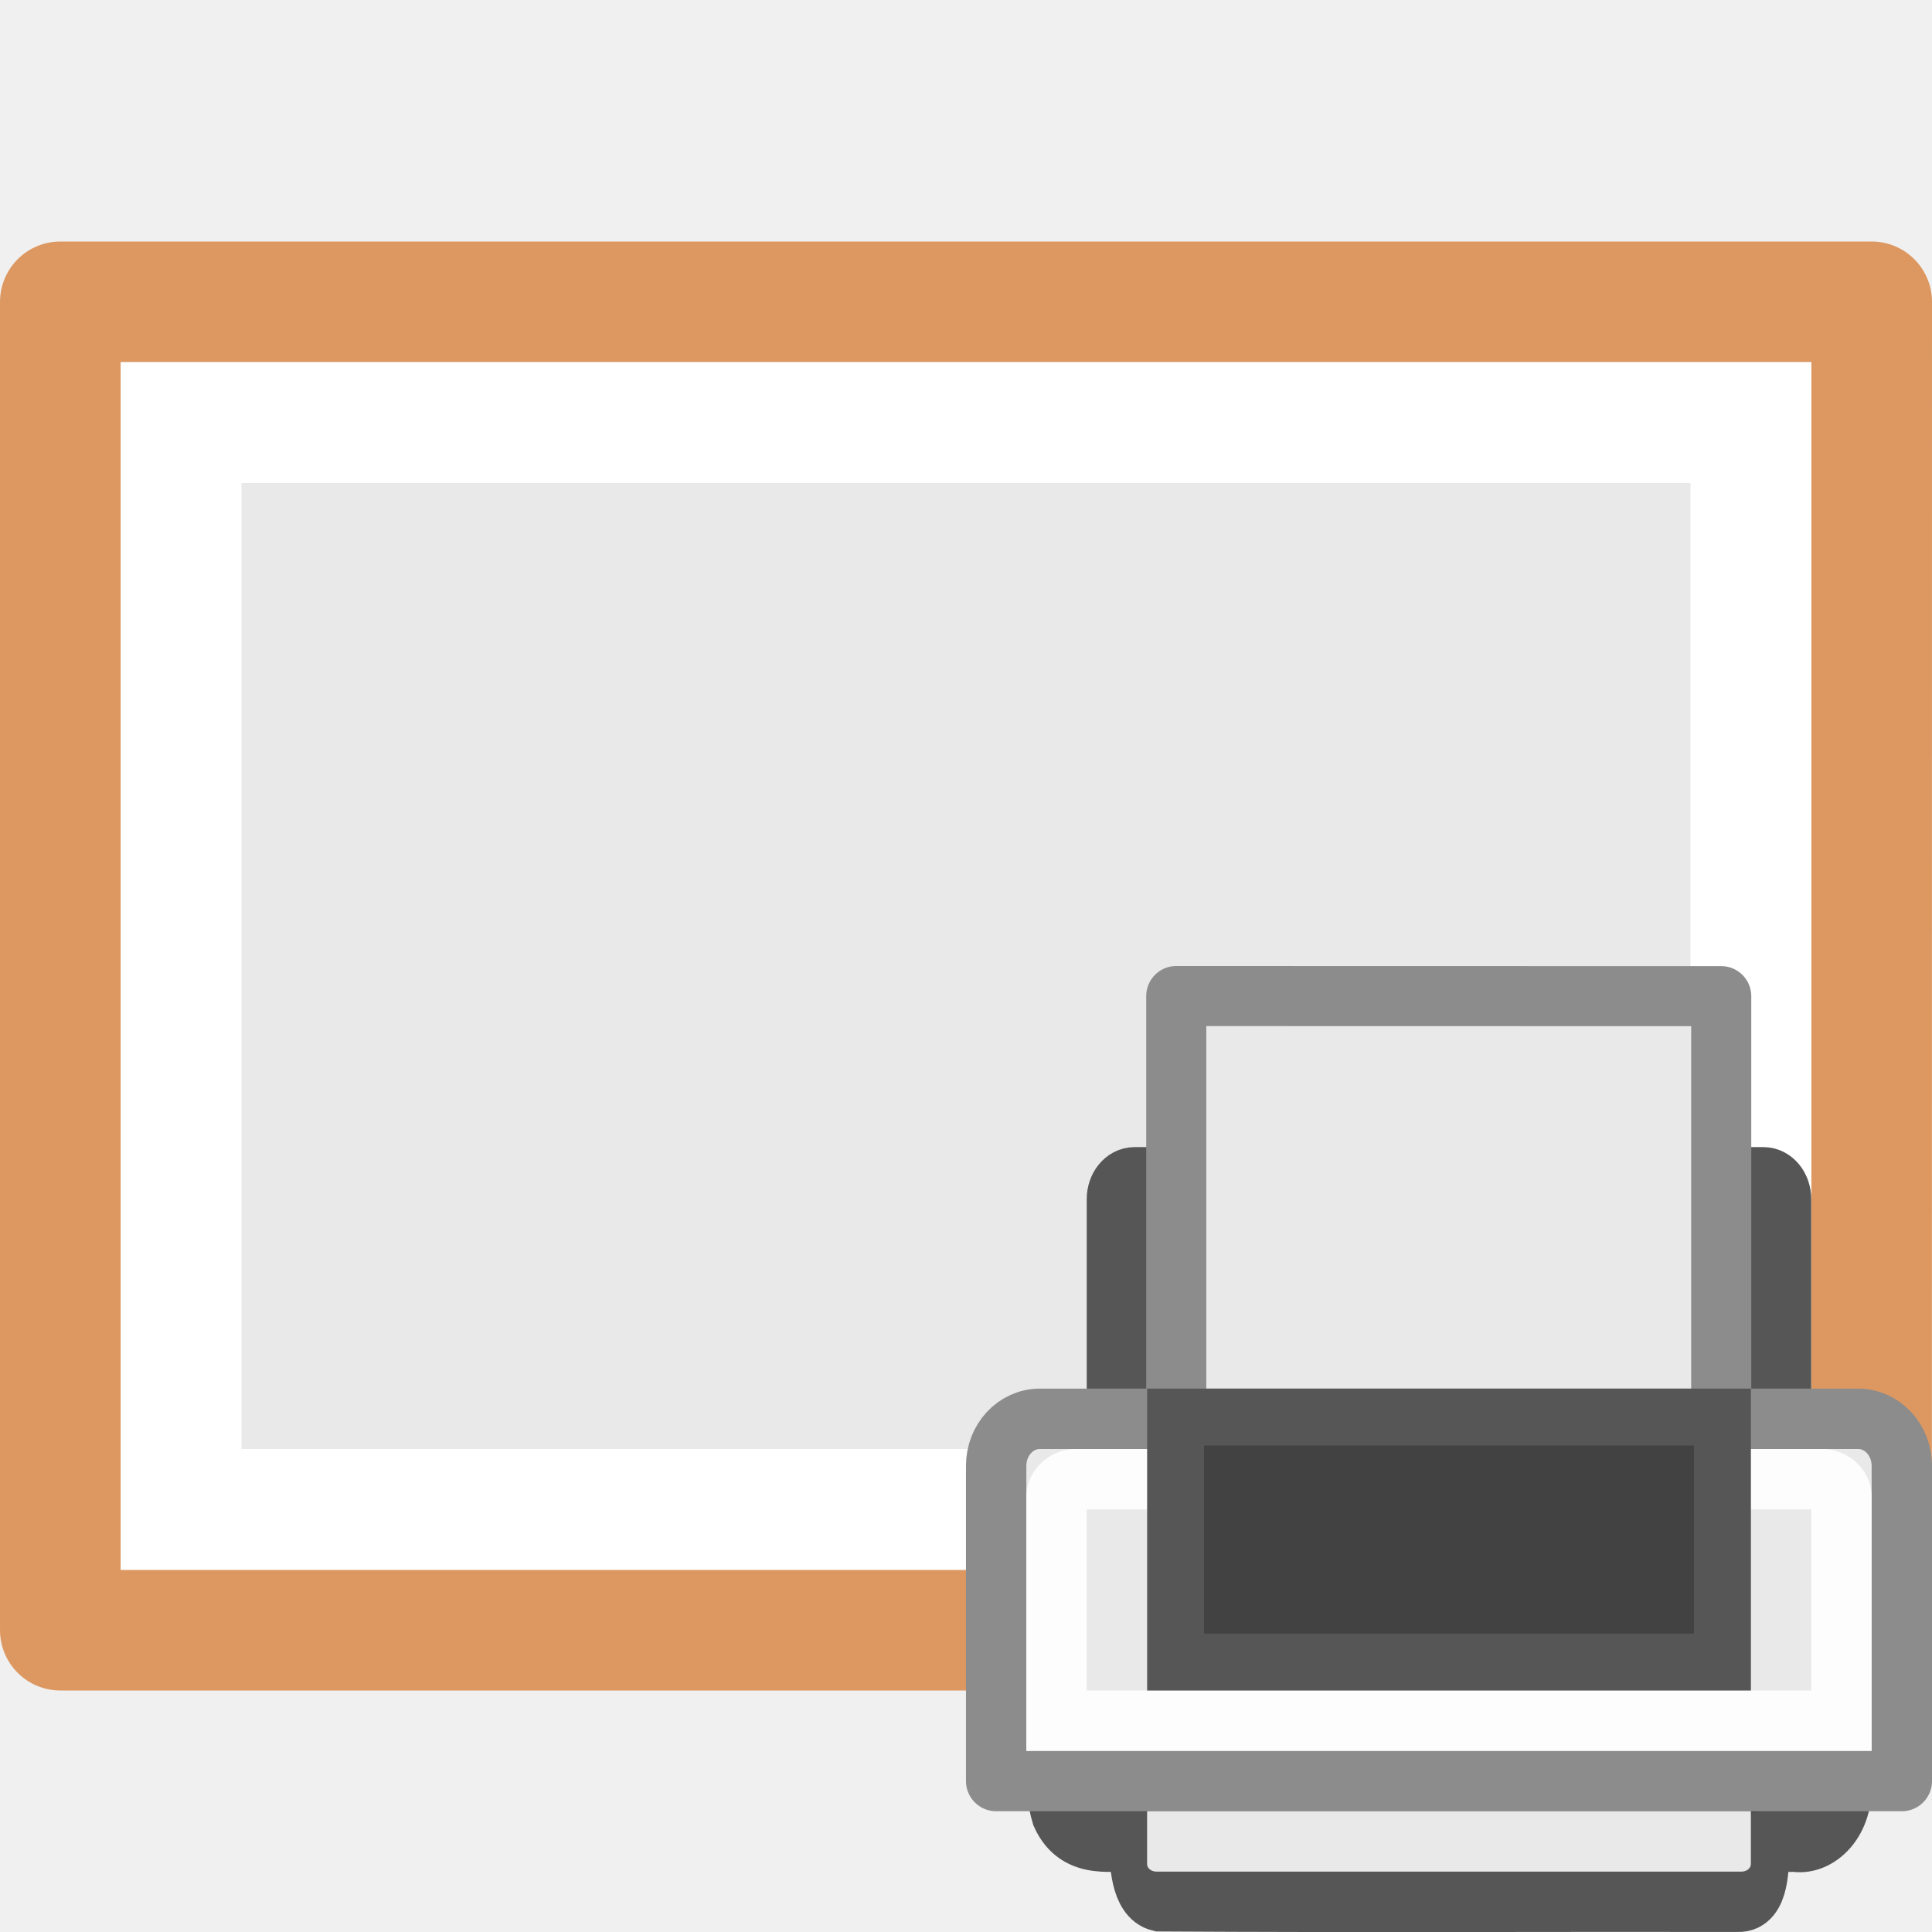
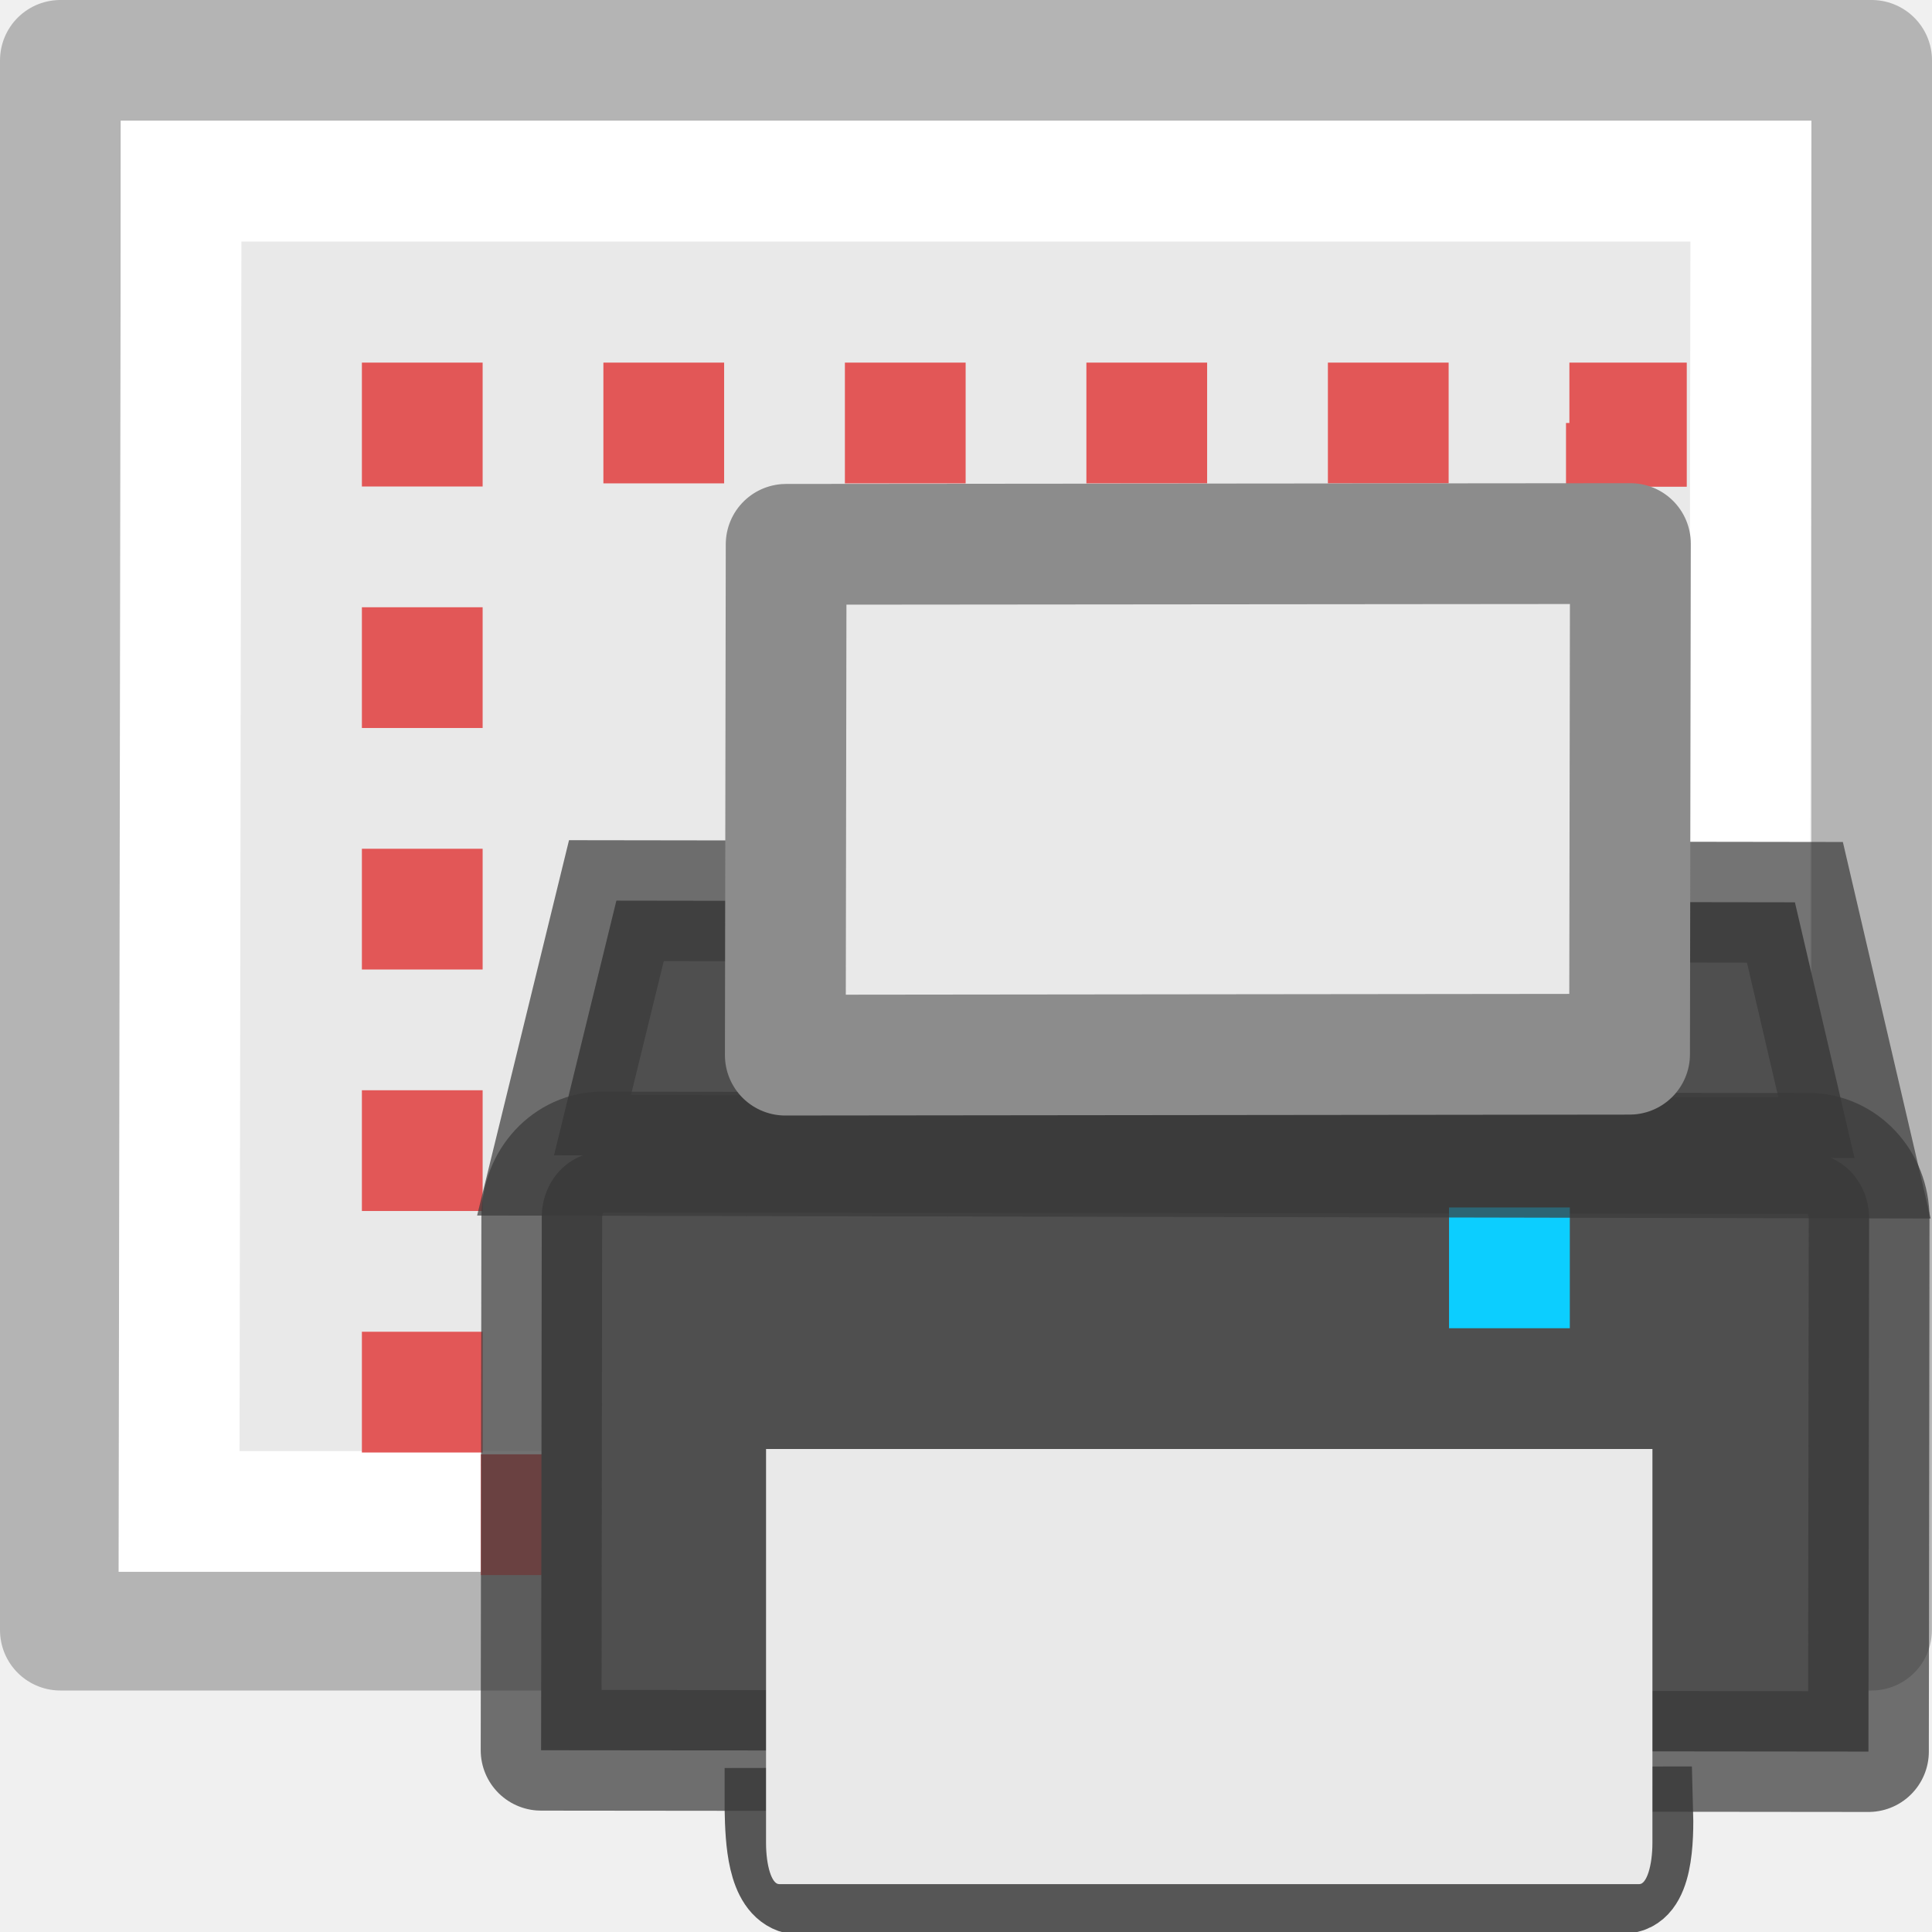
<svg xmlns="http://www.w3.org/2000/svg" height="16" width="16" id="svg2" version="1.1">
  <defs id="defs30" />
-   <path style="fill:none;stroke:#dd9861;stroke-width:1;stroke-linejoin:round;stroke-opacity:1" d="m 15.5,2.5 c 0,2.521 -9.54e-4,11 -9.54e-4,11 l -14.999,1.3e-5 c 0,0 0,-7.333 0,-11 5,0 10,0 15,0 z" id="path8-6" />
-   <path style="fill:#e9e9e9" d="m 15,3 c 0,2.292 -8.9e-4,10 -8.9e-4,10 L 1,13 C 1,13 1,6.333 1,3 5.667,3 10.333,3 15,3 Z" id="path4" />
-   <path style="fill:none;stroke:#ffffff;stroke-linecap:round" d="m 1.5,12.5 0,-9 13,0 0,9 z" id="path6-3" />
-   <g transform="matrix(.5000156 0 0 .5000156 7.99975 7.999747)" id="g10">
-     <rect fill="#505050" height="8" rx=".292" ry=".362" stroke="#565656" stroke-linecap="round" stroke-linejoin="round" stroke-width="1" width="11" x="2.5" y="3.5" id="rect12" />
-     <path d="m3.483.498 9.026.002v10.99c-3.009 0-6.017 0-9.026 0 0-3.664 0-7.328 0-10.992z" fill="#e9e9e9" stroke="#8c8c8c" stroke-linejoin="round" stroke-width=".995" id="path14" />
-     <path d="m1.505 12.5c.025.518-.066 1.076.08 1.556.274.609.879.409 1.283.444.007.36.03.915.342.991 3.301.02 6.278.003 9.579.008.341.016.353-.581.342-.959.111-.093.427-.014.581-.04.38.082.845-.33.782-1.014 0-.329 0-.657 0-.986-4.33 0-8.66 0-12.989 0z" fill="#505050" stroke="#565656" stroke-linecap="square" stroke-width="1" id="path16" />
-     <g stroke-linecap="round" id="g18">
-       <path d="m1.225 7.5h13.55c.402 0 .725.348.725.78v5.22h-15v-5.22c0-.432.323-.78.725-.78z" fill="#e9e9e9" stroke="#8c8c8c" stroke-linejoin="round" stroke-width="1" id="path20" />
-       <path d="m1.817 8.5h12.366c.165 0 .317.137.317.286v3.714h-13v-3.714c0-.148.153-.286.317-.286z" fill="none" opacity=".9" stroke="#fff" stroke-width="1" id="path22" />
-       <path d="m3.472 7.472h9.057v4.057h-9.057z" fill="#424242" stroke="#565656" stroke-width=".943" id="path24" />
+   <path style="opacity:0.74;fill:none;stroke:#9f9f9f;stroke-width:1;stroke-linejoin:round;stroke-opacity:1" d="m 15.5,0.5 c 0,2.521 -9.54e-4,13 -9.54e-4,13 l -14.999,1.3e-5 V 0.5 Z" id="path8-6" />
+   <path style="fill:#e9e9e9" d="M 15,1 C 15,3.292 14.999,13 14.999,13 L 1,13 V 1 Z" id="path4" />
+   <path style="fill:none;stroke:#ffffff;stroke-linecap:round" d="M 1.483,12.517 1.5,1.5 h 13 l -0.017,11.017 z" id="path6-3" />
+   <rect style="display:inline;fill:none;fill-opacity:1;stroke:#e25757;stroke-width:1;stroke-miterlimit:4;stroke-dasharray:1, 1;stroke-dashoffset:0.5;stroke-opacity:1" id="rect3775" y="3.503" x="3.497" height="9.041" width="9.972" />
+   <g id="g1669" transform="matrix(0.6912244,0,0,0.6912244,4.036014,5.03599)">
+     <path style="fill:#505050;stroke:#565656;stroke-width:1;stroke-linecap:square" id="path6" d="m 3.343,14.397 c 0.007,0.36 0.03,0.915 0.342,0.991 3.301,0.02 6.618,-0.014 9.919,-0.009 0.341,0.016 0.353,-0.621 0.342,-1 l -10.603,0.017 z" />
+     <g style="stroke-linecap:round" id="g14">
+       <path id="path1491" d="M 0.799,6.556 1.546,3.505 15.666,3.525 16.38,6.588 Z" style="fill:#4f4f4f;fill-opacity:1;fill-rule:evenodd;stroke:none;stroke-width:1px;stroke-linecap:butt;stroke-linejoin:miter;stroke-opacity:1" />
+       <path style="fill:#4f4f4f;fill-opacity:1;stroke:none;stroke-width:1;stroke-linejoin:round" id="path8" d="m 1.377,6.517 14.453,0.016 c 0.402,4.443e-4 0.726,0.348 0.725,0.78 l -0.008,6.387 L 0.644,13.684 0.652,7.297 C 0.652,6.865 0.975,6.516 1.377,6.517 Z" />
+       <path d="m 1.377,6.517 14.453,0.016 c 0.402,4.443e-4 0.726,0.348 0.725,0.78 l -0.008,6.387 L 0.644,13.684 0.652,7.297 C 0.652,6.865 0.975,6.516 1.377,6.517 Z" id="path1474" style="opacity:0.71;fill:none;fill-opacity:1;stroke:#393939;stroke-width:1.447;stroke-linejoin:round;stroke-miterlimit:4;stroke-dasharray:none;stroke-opacity:1" />
+       <rect style="color:#000000;display:inline;overflow:visible;visibility:visible;fill:#0cceff;fill-opacity:1;fill-rule:nonzero;stroke:none;stroke-width:1;marker:none;enable-background:accumulate" id="rect3991" y="7.181" x="11.522" height="1.447" width="1.447" />
+       <path style="opacity:0.7;fill:none;fill-opacity:1;fill-rule:evenodd;stroke:#393939;stroke-width:1.447;stroke-linecap:butt;stroke-linejoin:miter;stroke-miterlimit:4;stroke-dasharray:none;stroke-opacity:1" d="M 0.799,6.556 1.546,3.505 15.666,3.525 16.38,6.588 Z" id="path1493" />
    </g>
-     <path d="m13 14v .875c0 .069-.07.125-.156.125h-9.688c-.087 0-.156-.056-.156-.125v-.875z" fill="#e9e9e9" id="path26" />
+     <path style="fill:#e9e9e9;stroke-width:1.987" id="path16" d="m 13.959,10.075 -2.39e-4,4.719 c -1.4e-5,0.273 -0.07,0.494 -0.156,0.494 H 3.495 c -0.087,0 -0.156,-0.22 -0.156,-0.494 l 2.391e-4,-4.719 z" />
+     <path style="fill:#e9e9e9;stroke:#8c8c8c;stroke-width:1.447;stroke-linejoin:round;stroke-miterlimit:4;stroke-dasharray:none" id="path4-3" d="M 3.58,-0.764 13.695,-0.773 13.685,5.345 3.57,5.356 Z" />
  </g>
</svg>
